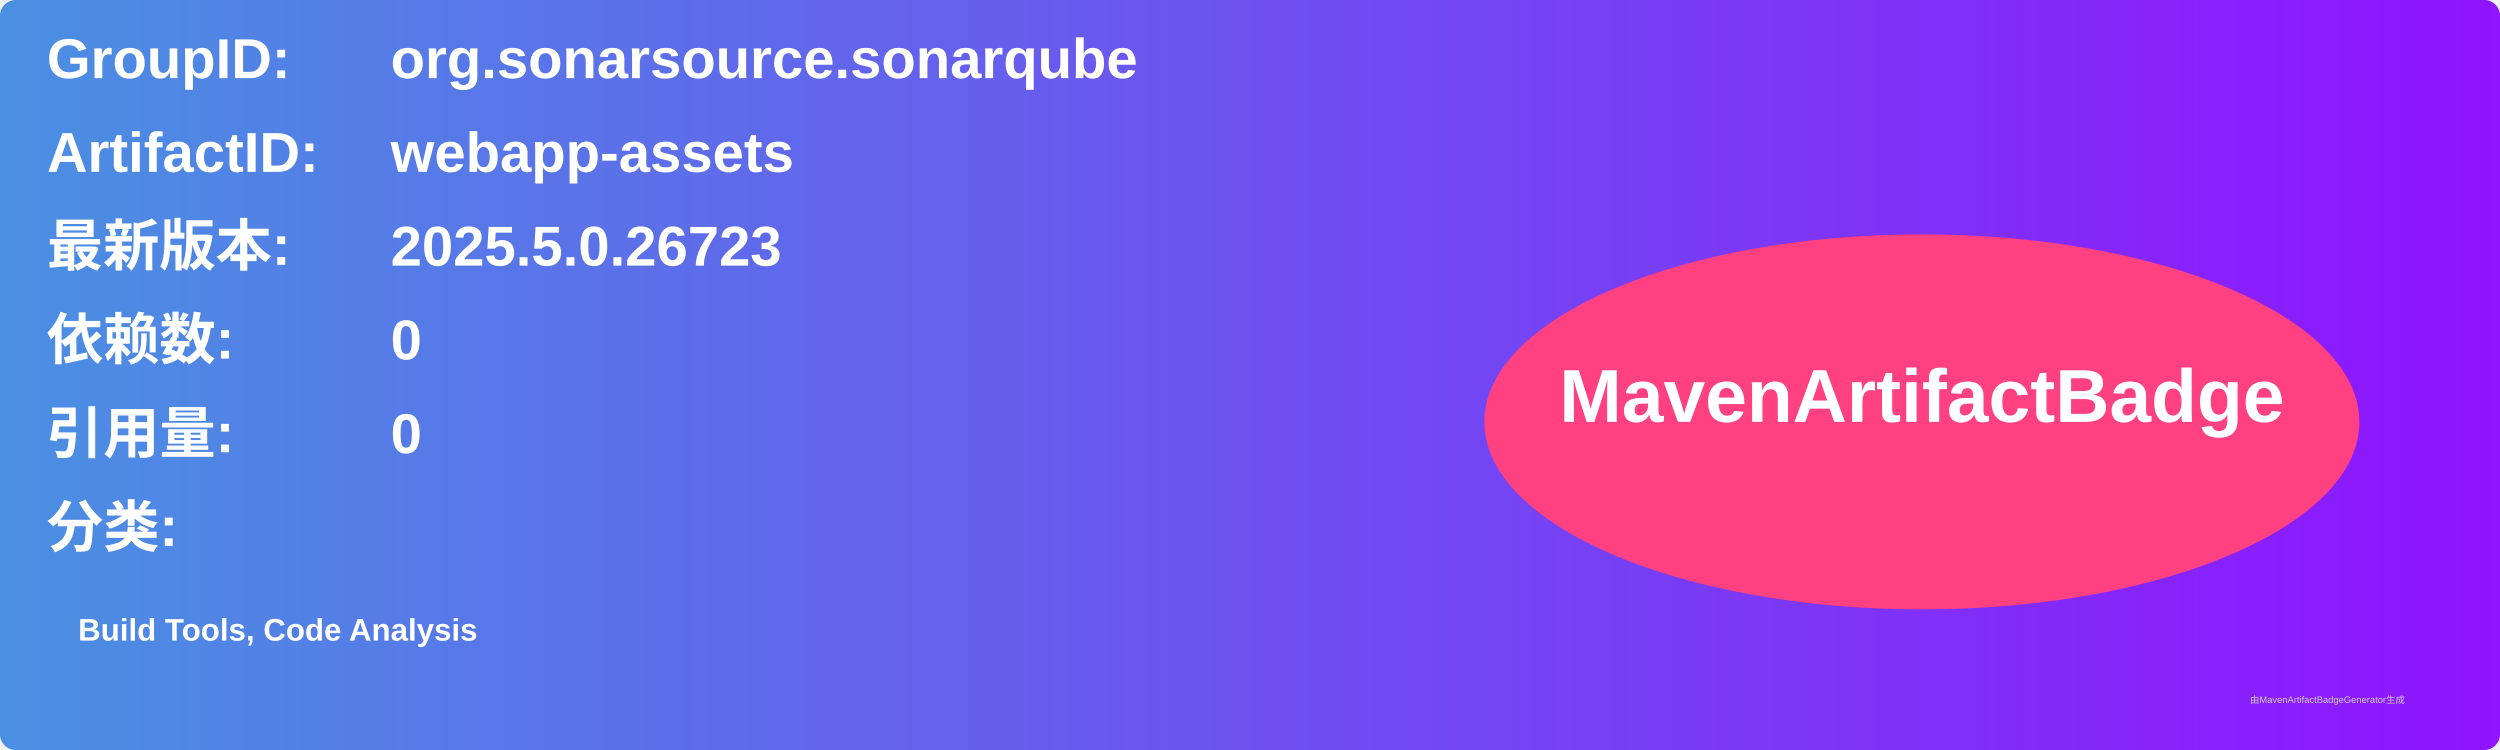
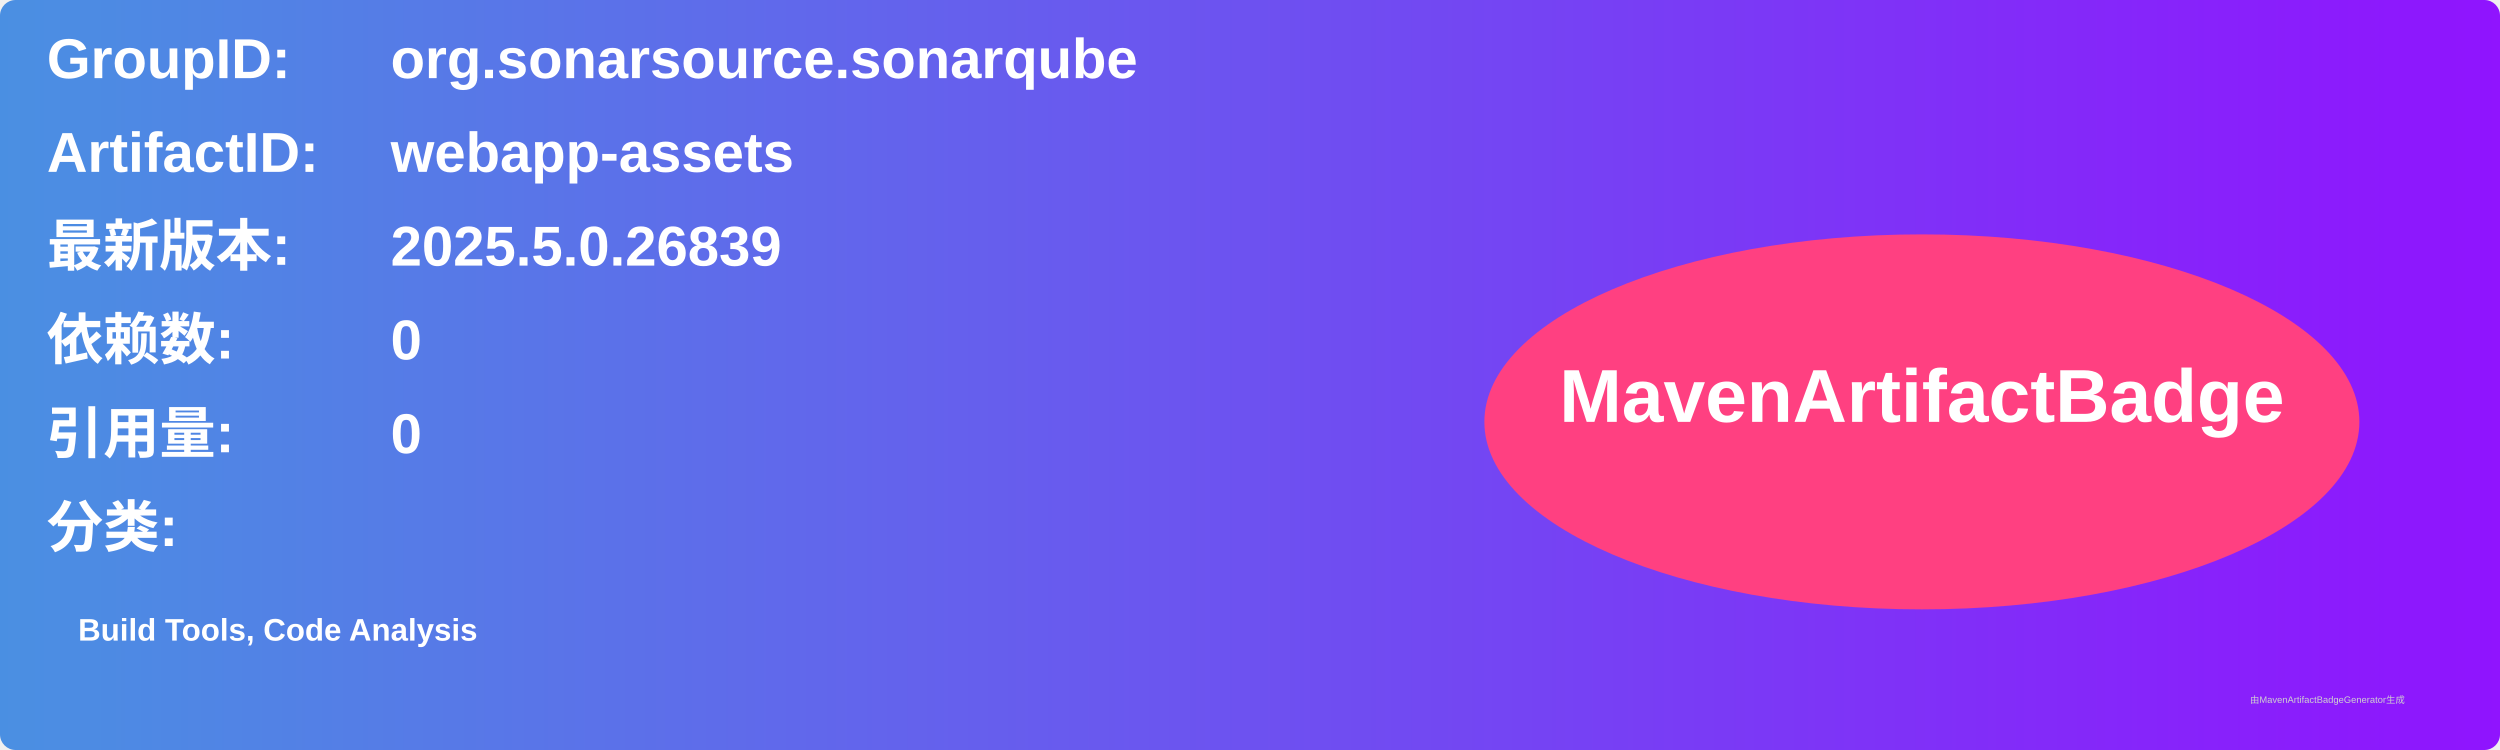
<svg xmlns="http://www.w3.org/2000/svg" width="800" height="240" viewBox="0 0 800 240">
  <linearGradient id="grad" x1="0%" y1="0%" x2="100%" y2="0%">
    <stop offset="0%" stop-color="#4a90e2" />
    <stop offset="100%" stop-color="#9013fe" />
  </linearGradient>
  <rect width="100%" height="100%" rx="5" ry="5" fill="url(#grad)" />
  <g transform="translate(15, 15)">
    <text x="0" y="10" font-family="Arial" font-size="18" fill="white" font-weight="bold" width="260">GroupID:</text>
    <text x="110" y="10" font-family="Arial" font-size="18" fill="white" font-weight="bold" width="460">org.sonarsource.sonarqube</text>
    <text x="0" y="40" font-family="Arial" font-size="18" fill="white" font-weight="bold" width="260">ArtifactID:</text>
    <text x="110" y="40" font-family="Arial" font-size="18" fill="white" font-weight="bold" width="460">webapp-assets</text>
    <text x="0" y="70" font-family="Arial" font-size="18" fill="white" font-weight="bold">最新版本:</text>
    <text x="110" y="70" font-family="Arial" font-size="18" fill="white" font-weight="bold">
-       <tspan font-weight="bold">2025.5.0.26723</tspan>
+       <tspan font-weight="bold">2025.5.0.26839</tspan>
    </text>
    <text x="0" y="100" font-family="Arial" font-size="18" fill="white" font-weight="bold">依赖数: </text>
    <text x="110" y="100" font-family="Arial" font-size="18" fill="white">
      <tspan font-weight="bold">0</tspan>
    </text>
    <text x="0" y="130" font-family="Arial" font-size="18" fill="white" font-weight="bold">引用量: </text>
    <text x="110" y="130" font-family="Arial" font-size="18" fill="white">
      <tspan font-weight="bold">0</tspan>
    </text>
    <text x="0" y="160" font-family="Arial" font-size="18" fill="white" font-weight="bold">分类:</text>
    <text x="10" y="190" font-family="Arial" font-size="10" fill="white">
      <tspan font-weight="bold">Build Tools, Code Analysis</tspan>
    </text>
    <ellipse cx="600" cy="120" rx="140" ry="60" fill="#ff4081" />
    <text x="600" y="120" text-anchor="middle" font-family="Arial" font-size="24" fill="white" font-weight="bold">MavenArtifactBadge</text>
  </g>
  <text x="720" y="225" font-family="Arial" font-size="3" fill="#d0d0d0">由MavenArtifactBadgeGenerator生成</text>
</svg>
